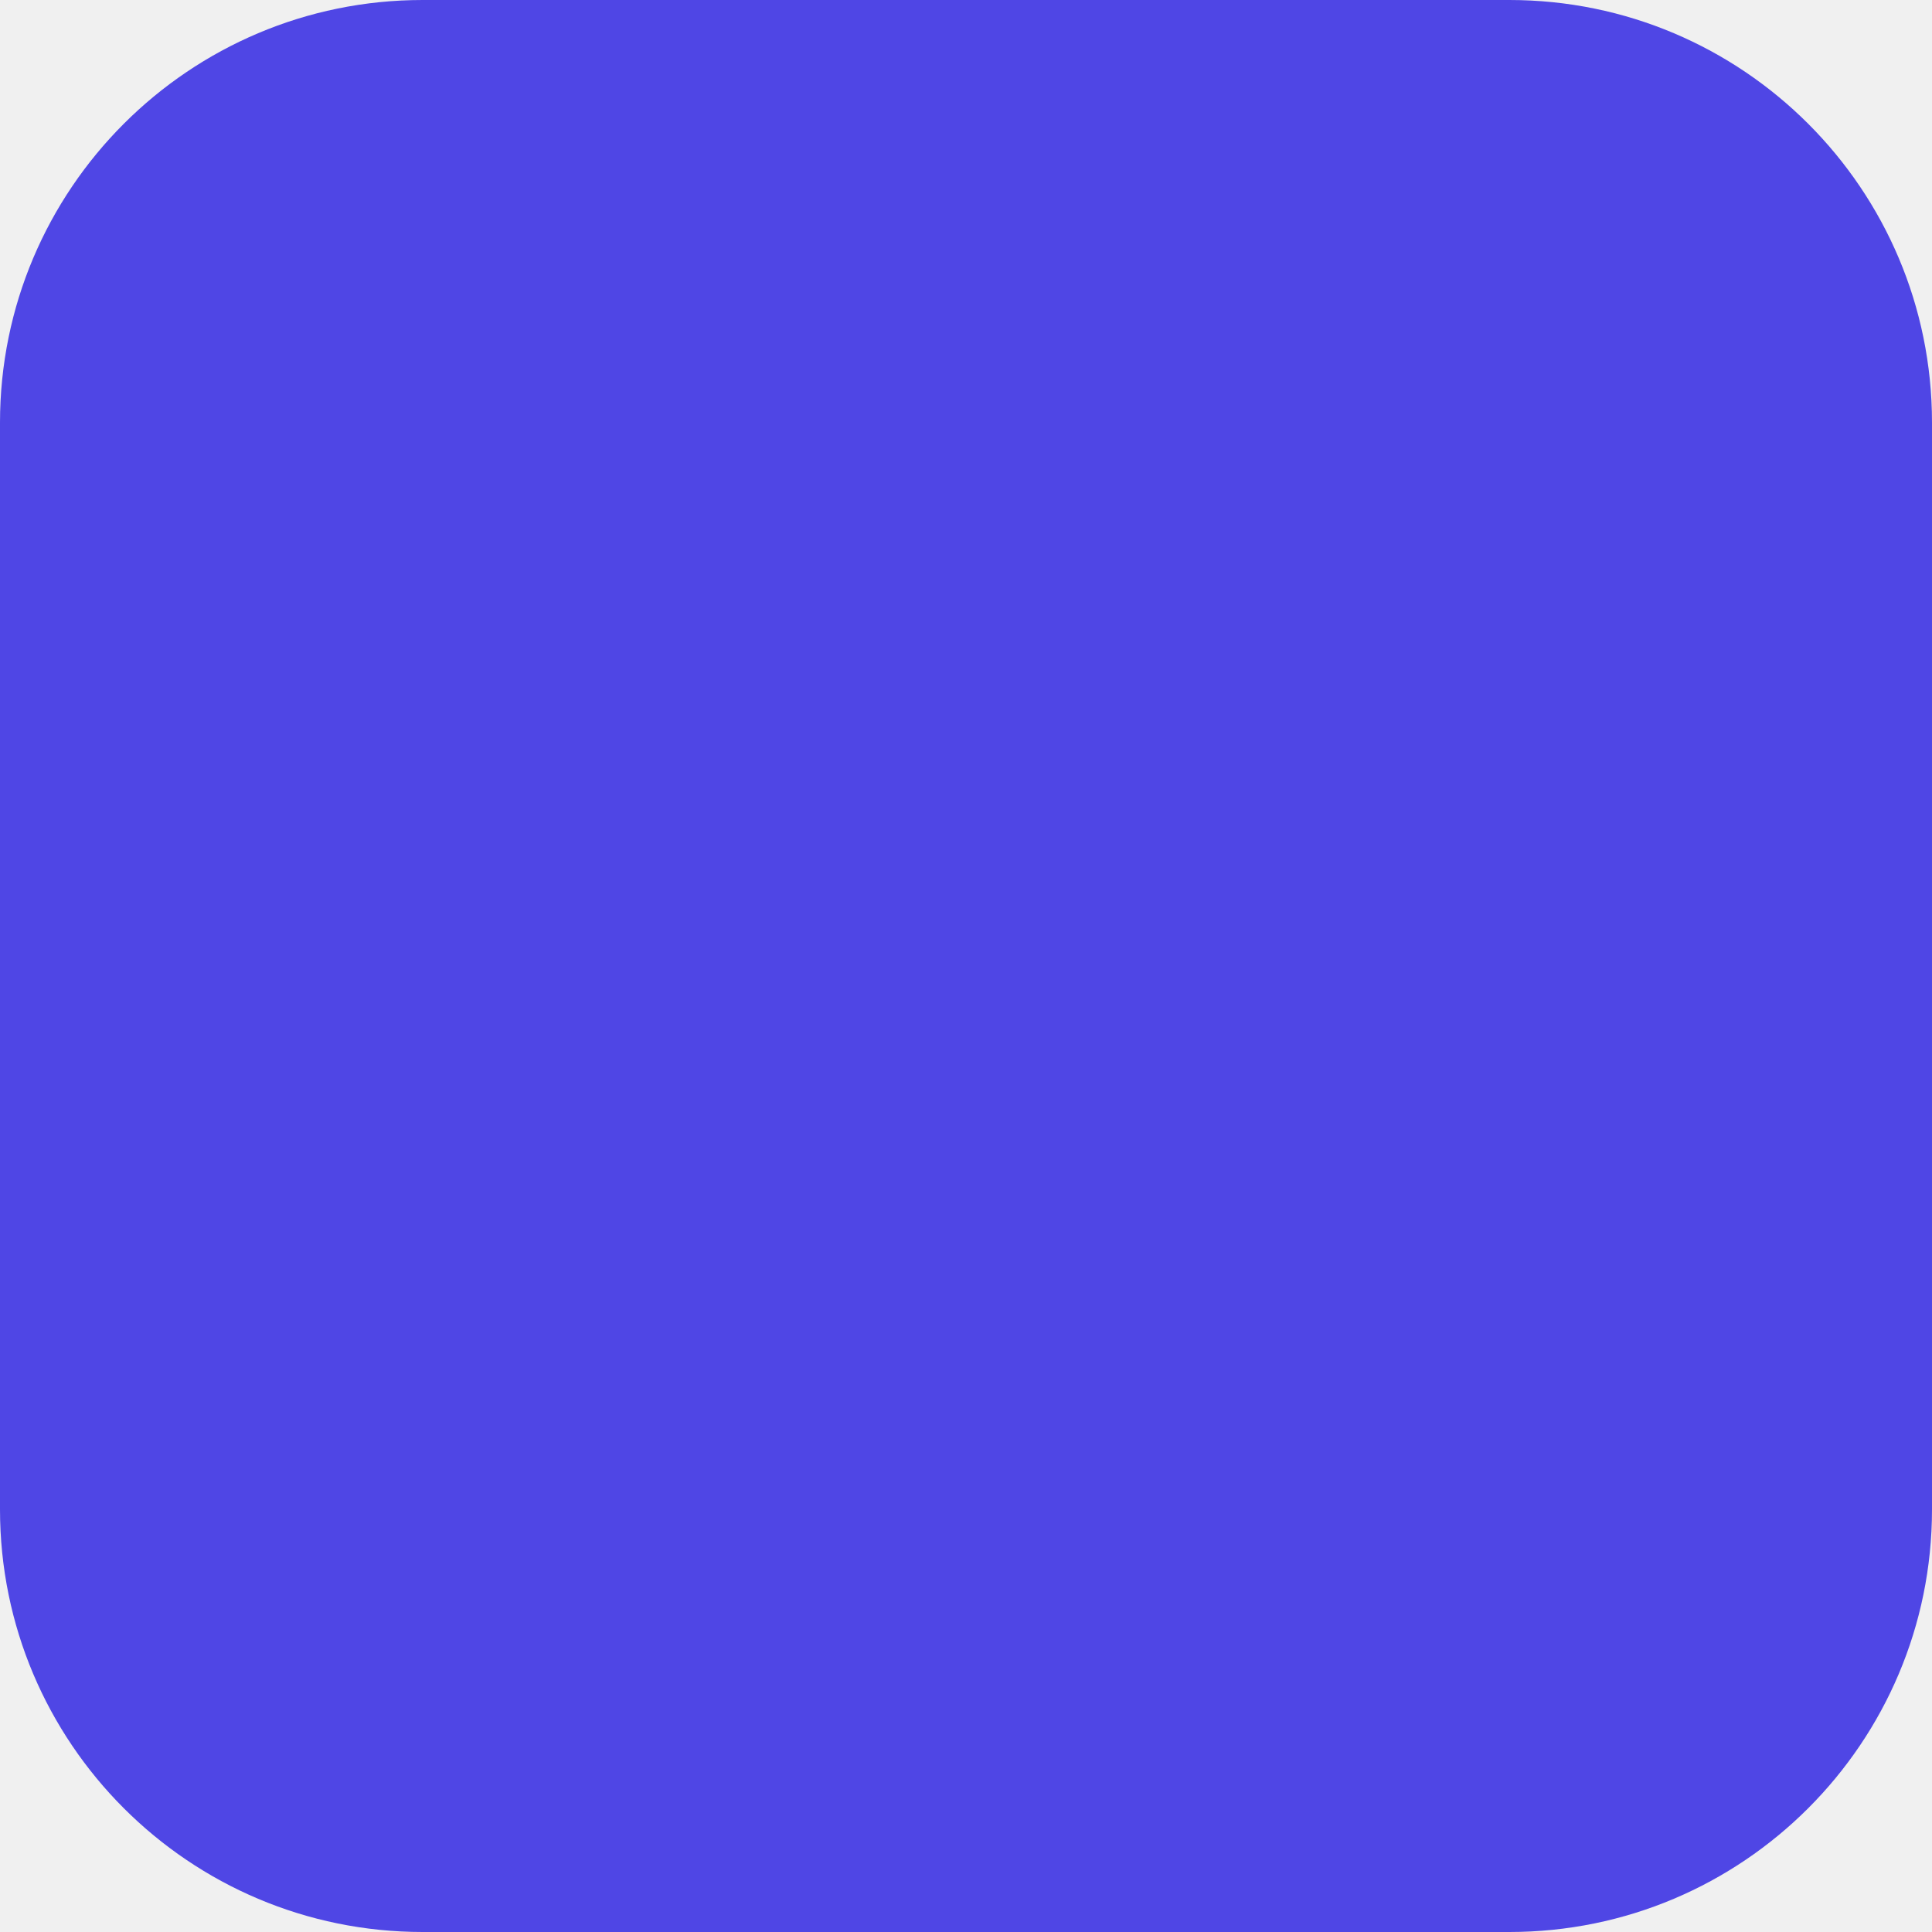
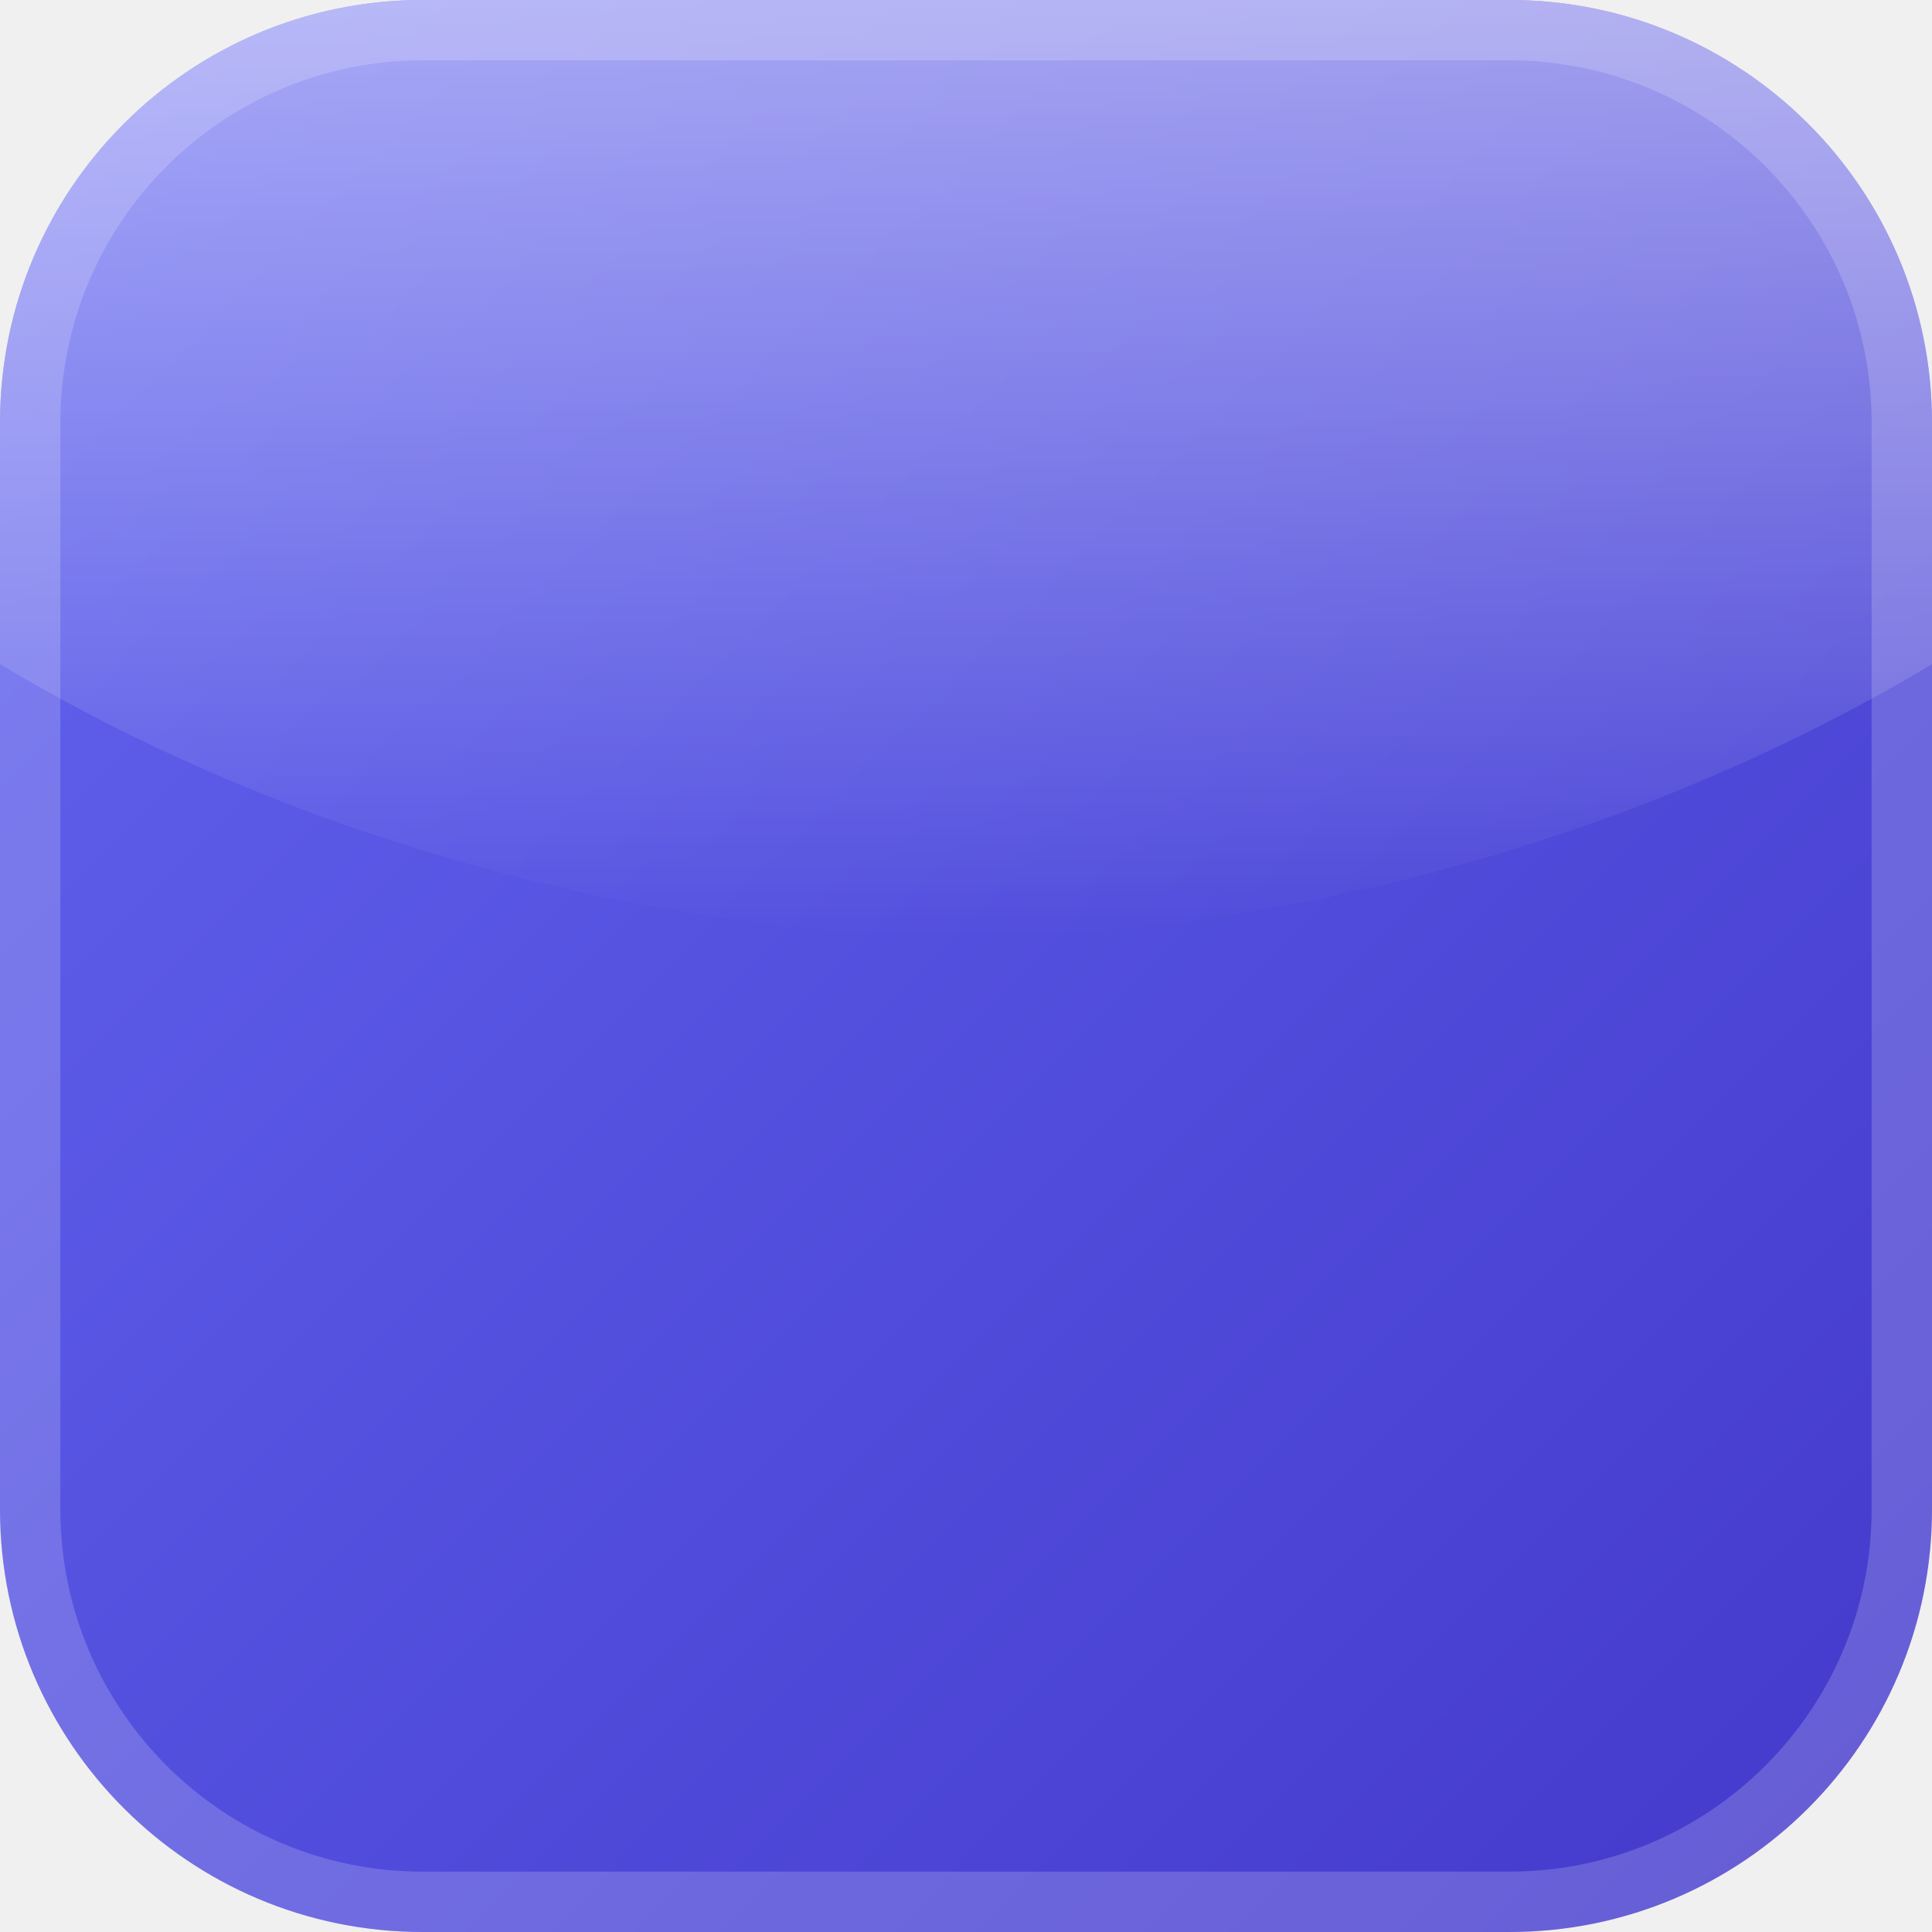
<svg xmlns="http://www.w3.org/2000/svg" viewBox="0 0 32 32">
-   <rect width="32" height="32" rx="7" fill="#4f46e5" />
+   <defs>
+     <linearGradient id="fill" x1="0" y1="0" x2="1" y2="1">
+       <stop offset="0" stop-color="#6366f1" />
+       <stop offset="1" stop-color="#4338ca" />
+     </linearGradient>
+     <linearGradient id="gloss" x1="0" y1="0" x2="0" y2="1">
+       <stop offset="0" stop-color="#fff" stop-opacity=".45" />
+       <stop offset="1" stop-color="#fff" stop-opacity="0" />
+     </linearGradient>
+   </defs>
+   <rect width="32" height="32" rx="7" fill="url(#fill)" />
+   <path d="M7 0h18a7 7 0 0 1 7 7v4c-5 3-11 4.5-16 4.5S5 14 0 11V7a7 7 0 0 1 7-7z" fill="url(#gloss)" />
+   <rect x=".5" y=".5" width="31" height="31" rx="6.5" fill="none" stroke="#fff" stroke-opacity=".18" />
</svg>
